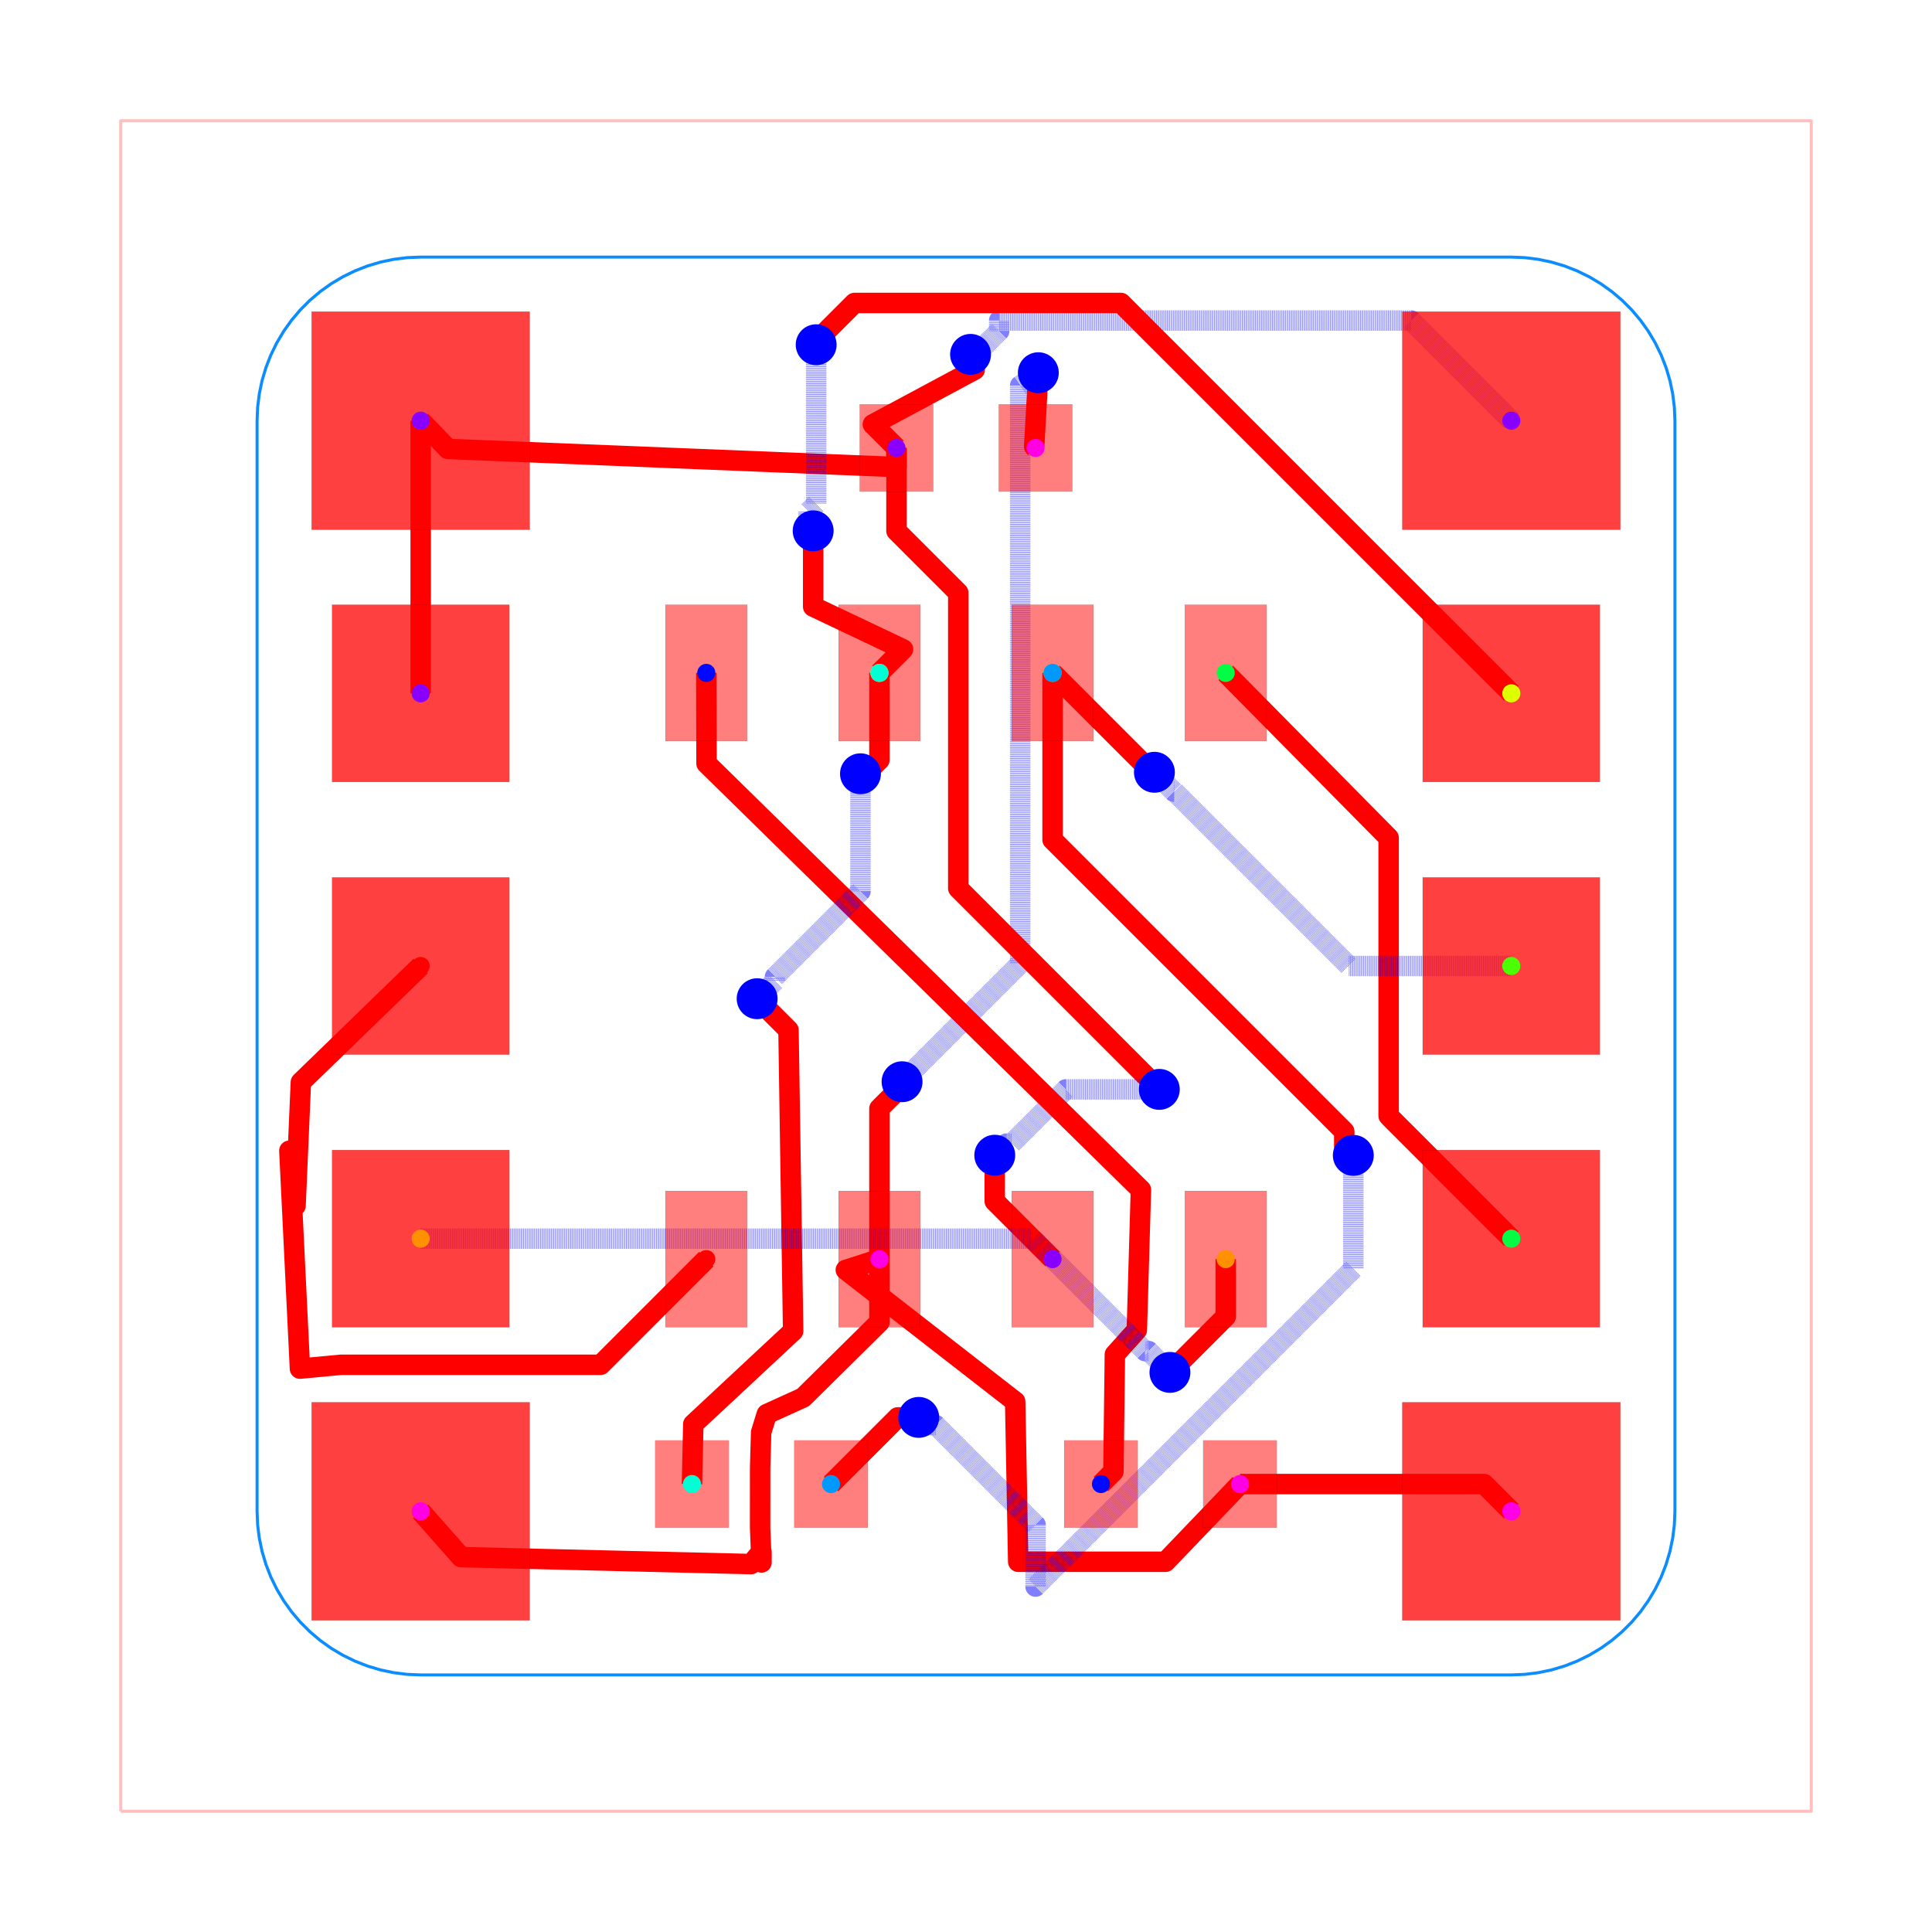
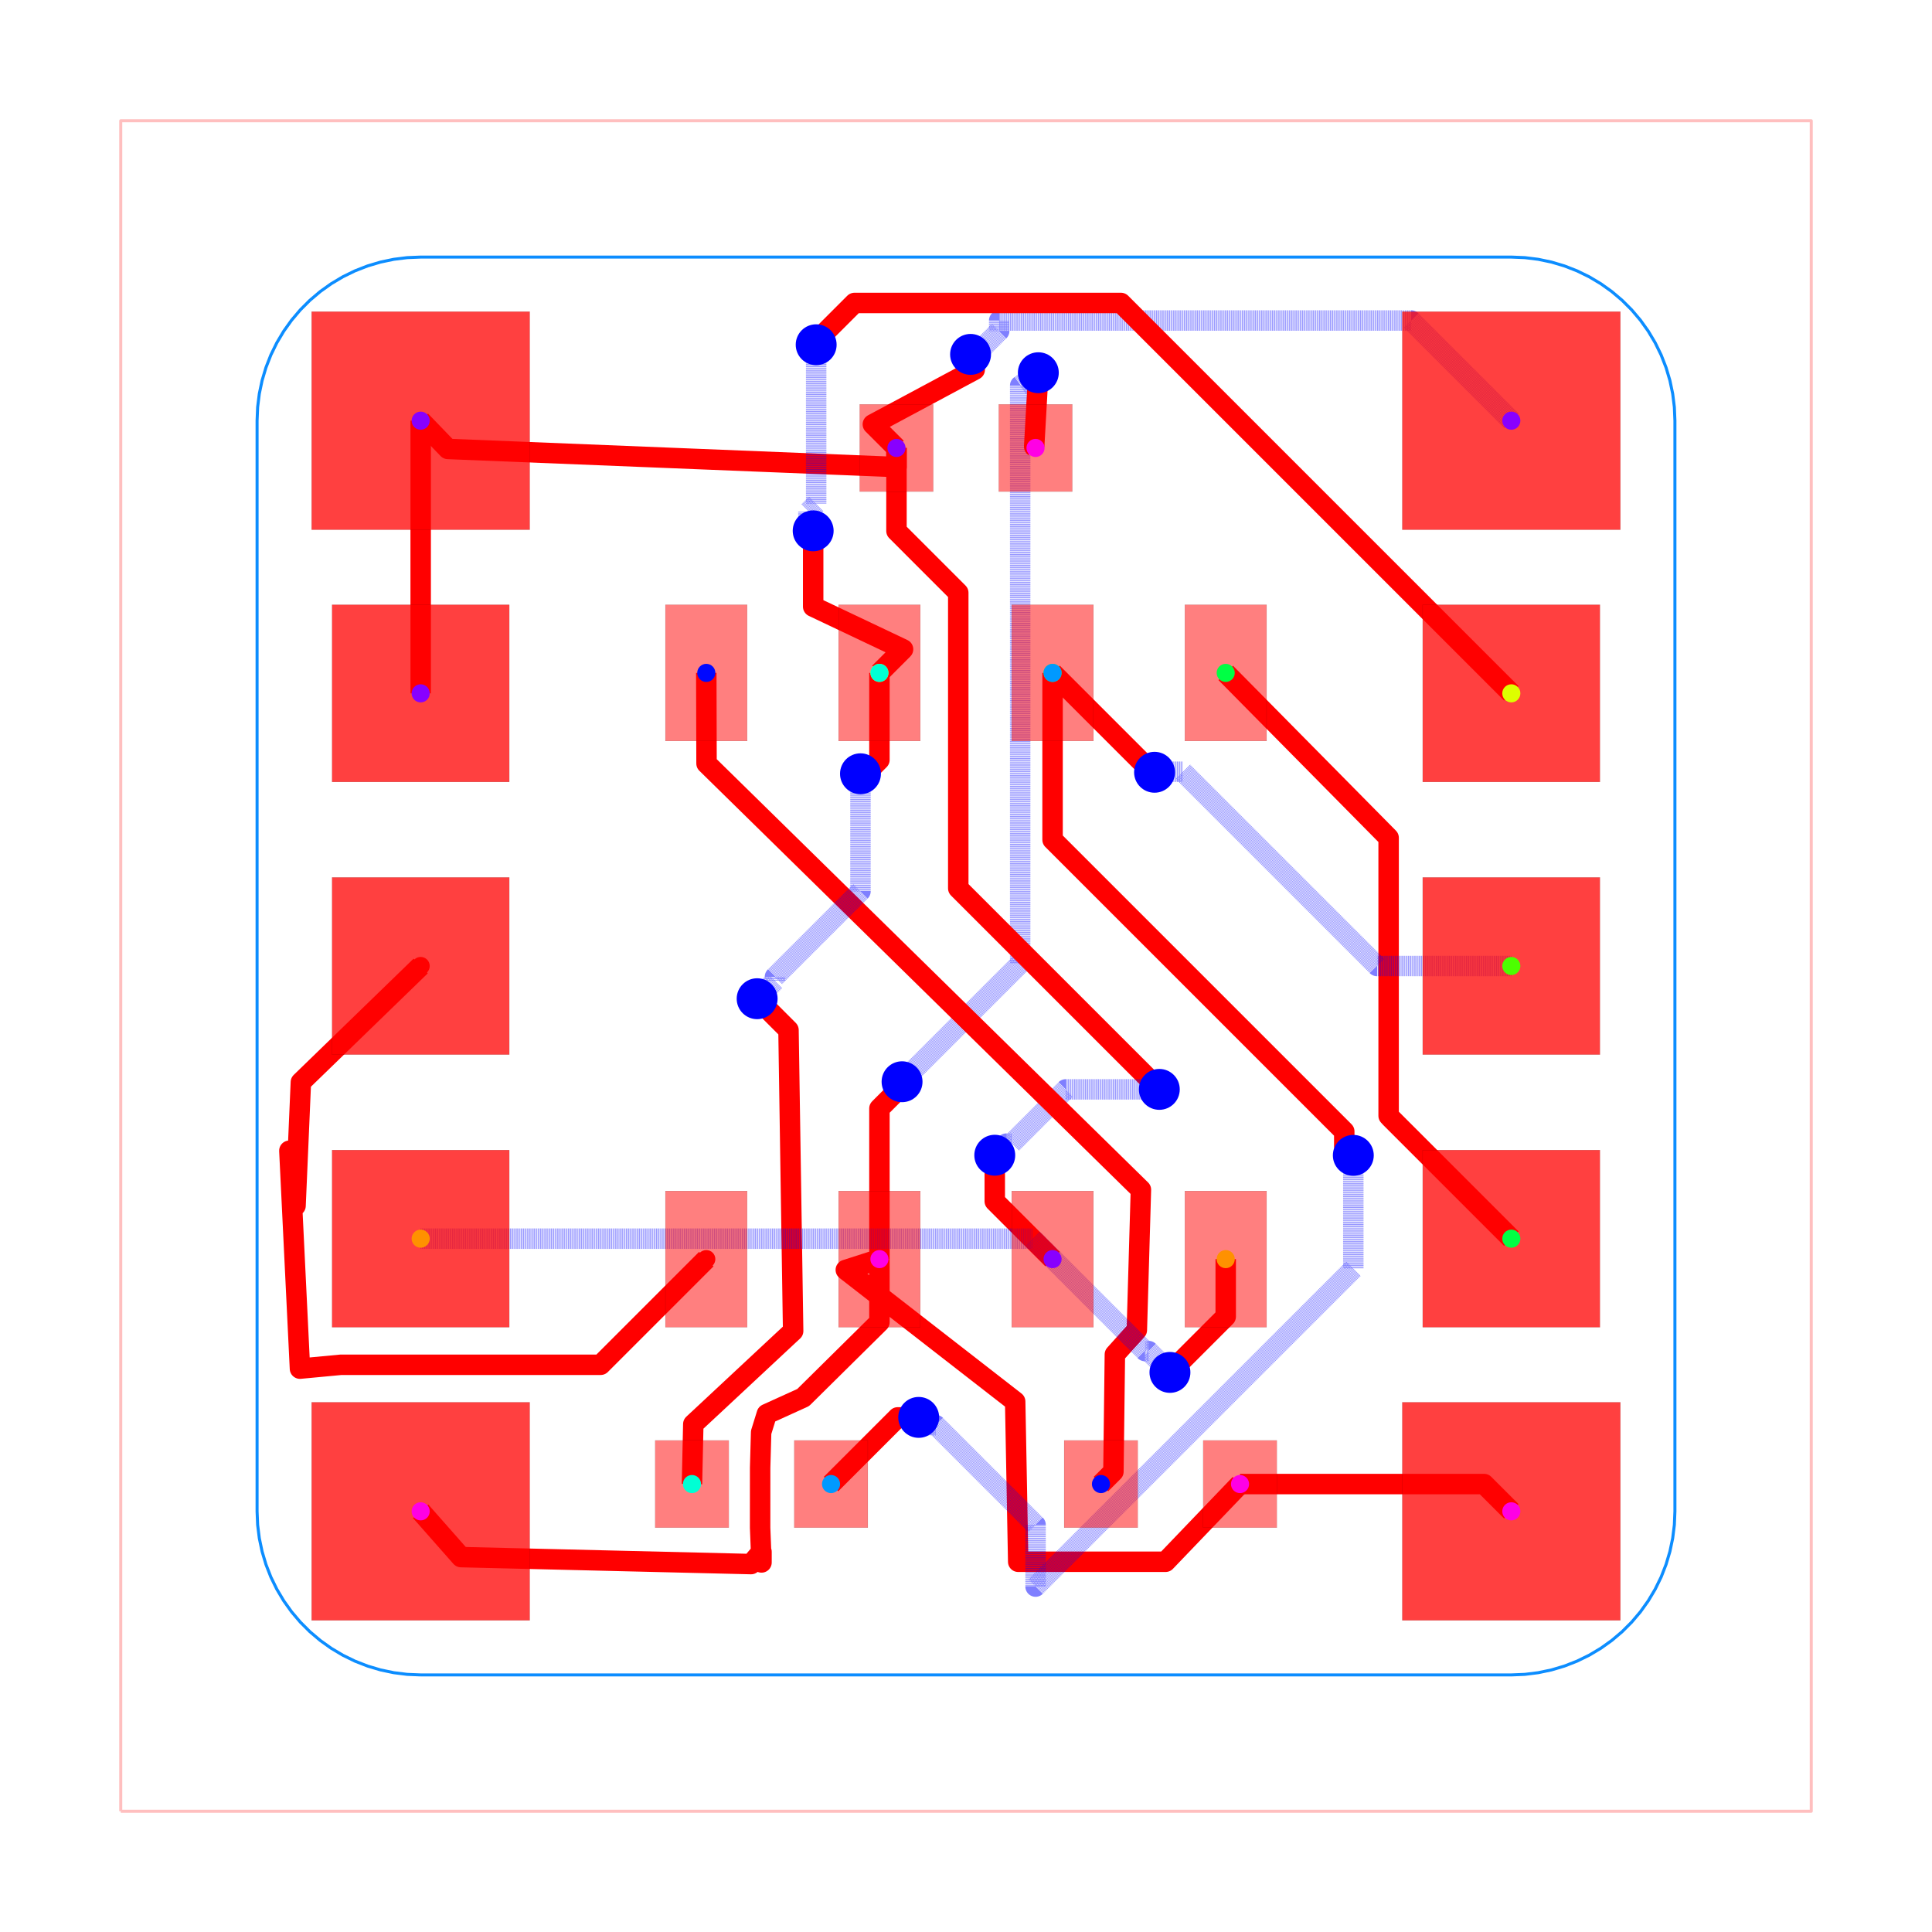
<svg xmlns="http://www.w3.org/2000/svg" width="640" height="640" viewBox="0 0 640 640">
  <rect width="100%" height="100%" fill="white" />
  <g>
    <polyline data-points="-6.199999999999999,-6.199999999999999 6.199999999999999,-6.199999999999999 6.199999999999999,6.199999999999999 -6.199999999999999,6.199999999999999 -6.199999999999999,-6.199999999999999" data-type="line" data-label="" points="40,600 600,600 600,40 40,40 40,600" fill="none" stroke="rgba(255,0,0,0.25)" stroke-linejoin="round" stroke-width="1px" />
  </g>
  <g>
    <polyline data-points="-3.999999999999999,-5.199999999999999 3.999999999999999,-5.199999999999999 4.099095214566798,-5.195901391608003 4.19751350833688,-5.183633564083266 4.294582584568958,-5.163280319127195 4.389639363045619,-5.134980690040761 4.4820345095835625,-5.098927991986068 4.571136871644487,-5.055368501447786 4.656337789746911,-5.004599773915033 4.737055255227601,-4.946968611275671 4.812737885950888,-4.882868692807757 4.882868692807757,-4.812737885950888 4.946968611275671,-4.737055255227601 5.004599773915033,-4.656337789746911 5.055368501447786,-4.571136871644487 5.098927991986068,-4.4820345095835625 5.134980690040761,-4.389639363045619 5.163280319127195,-4.294582584568958 5.183633564083266,-4.19751350833688 5.195901391608003,-4.099095214566798 5.199999999999999,-3.999999999999999 5.199999999999999,3.999999999999999 5.195901391608003,4.099095214566798 5.183633564083266,4.19751350833688 5.163280319127195,4.294582584568958 5.134980690040761,4.389639363045619 5.098927991986068,4.4820345095835625 5.055368501447786,4.571136871644487 5.004599773915033,4.656337789746911 4.946968611275671,4.737055255227601 4.882868692807757,4.812737885950888 4.812737885950888,4.882868692807757 4.737055255227601,4.946968611275671 4.656337789746911,5.004599773915033 4.571136871644487,5.055368501447786 4.4820345095835625,5.098927991986068 4.389639363045619,5.134980690040761 4.294582584568958,5.163280319127195 4.19751350833688,5.183633564083266 4.099095214566798,5.195901391608003 3.999999999999999,5.199999999999999 -3.999999999999999,5.199999999999999 -4.099095214566798,5.195901391608003 -4.19751350833688,5.183633564083266 -4.294582584568958,5.163280319127195 -4.389639363045619,5.134980690040761 -4.4820345095835625,5.098927991986068 -4.571136871644487,5.055368501447786 -4.656337789746911,5.004599773915033 -4.737055255227601,4.946968611275671 -4.812737885950888,4.882868692807757 -4.882868692807757,4.812737885950888 -4.946968611275671,4.737055255227601 -5.004599773915033,4.656337789746911 -5.055368501447786,4.571136871644487 -5.098927991986068,4.4820345095835625 -5.134980690040761,4.389639363045619 -5.163280319127196,4.294582584568958 -5.183633564083266,4.19751350833688 -5.195901391608003,4.099095214566798 -5.199999999999999,3.999999999999999 -5.199999999999999,-3.999999999999999 -5.195901391608003,-4.099095214566797 -5.183633564083266,-4.19751350833688 -5.163280319127196,-4.294582584568958 -5.134980690040761,-4.389639363045619 -5.098927991986068,-4.4820345095835625 -5.055368501447786,-4.571136871644487 -5.004599773915034,-4.656337789746911 -4.946968611275672,-4.737055255227601 -4.882868692807757,-4.812737885950888 -4.812737885950888,-4.882868692807757 -4.737055255227601,-4.946968611275671 -4.656337789746911,-5.004599773915033 -4.571136871644487,-5.055368501447786 -4.4820345095835625,-5.098927991986068 -4.389639363045619,-5.134980690040761 -4.294582584568958,-5.163280319127195 -4.197513508336881,-5.183633564083266 -4.099095214566798,-5.195901391608003 -3.999999999999999,-5.199999999999999 -3.999999999999999,-5.199999999999999" data-type="line" data-label="" points="139.355,554.839 500.645,554.839 505.12,554.654 509.565,554.1 513.949,553.18 518.242,551.902 522.414,550.274 526.438,548.307 530.286,546.014 533.932,543.411 537.349,540.517 540.517,537.349 543.411,533.932 546.014,530.286 548.307,526.438 550.274,522.414 551.902,518.242 553.18,513.949 554.1,509.565 554.654,505.12 554.839,500.645 554.839,139.355 554.654,134.88 554.1,130.435 553.18,126.051 551.902,121.758 550.274,117.586 548.307,113.562 546.014,109.714 543.411,106.068 540.517,102.651 537.349,99.483 533.932,96.589 530.286,93.986 526.438,91.693 522.414,89.726 518.242,88.098 513.949,86.82 509.565,85.9 505.12,85.346 500.645,85.161 139.355,85.161 134.88,85.346 130.435,85.9 126.051,86.82 121.758,88.098 117.586,89.726 113.562,91.693 109.714,93.986 106.068,96.589 102.651,99.483 99.483,102.651 96.589,106.068 93.986,109.714 91.693,113.562 89.726,117.586 88.098,121.758 86.82,126.051 85.9,130.435 85.346,134.88 85.161,139.355 85.161,500.645 85.346,505.12 85.9,509.565 86.82,513.949 88.098,518.242 89.726,522.414 91.693,526.438 93.986,530.286 96.589,533.932 99.483,537.349 102.651,540.517 106.068,543.411 109.714,546.014 113.562,548.307 117.586,550.274 121.758,551.902 126.051,553.18 130.435,554.1 134.88,554.654 139.355,554.839 139.355,554.839" fill="none" stroke="rgba(0, 136, 255, 0.95)" stroke-linejoin="round" stroke-width="1px" />
  </g>
  <g>
    <polyline data-points="2.01,-3.8 3.8,-3.8 4,-4" data-type="line" data-label="" points="410.774,491.613 491.613,491.613 500.645,500.645" fill="none" stroke="red" stroke-linejoin="round" stroke-width="6.774" />
  </g>
  <g>
    <polyline data-points="2.01,-3.8 1.4636644667741834,-4.369994222542292 0.3829871576466409,-4.369994222542292 0.36072126958690565,-3.1948070773112196 -0.8816085460261822,-2.22919071843729 -0.6350000000000001,-2.15" data-type="line" data-label="" points="410.774,491.613 386.101,517.355 337.296,517.355 336.291,464.282 280.185,420.673 291.323,417.097" fill="none" stroke="red" stroke-linejoin="round" stroke-width="6.774" />
  </g>
  <g>
    <polyline data-points="-0.6350000000000001,-2.15 -0.6350000000000001,-2.612380861522672 -1.1944491921517089,-3.165381271731969 -1.4610249384492493,-3.2864607055309345 -1.5027006061679047,-3.420749583349613 -1.51,-3.6799999999999997 -1.510166084700449,-4.120528119925643 -1.4999996234526822,-4.3750065817908315 -1.5,-4.296708350308045 -1.5765812220114186,-4.38697476184011 -3.7037827095315787,-4.335835822033881 -4,-4" data-type="line" data-label="" points="291.323,417.097 291.323,437.978 266.057,462.953 254.018,468.421 252.136,474.485 251.806,486.194 251.799,506.088 252.258,517.581 252.258,514.045 248.8,518.121 152.732,515.812 139.355,500.645" fill="none" stroke="red" stroke-linejoin="round" stroke-width="6.774" />
  </g>
  <g>
    <polyline data-points="-0.6350000000000001,-2.15 -0.6350000000000001,-1.0452444830886685 -0.5323416457479206,-0.9425861288365889 -0.5323416457479206,-0.9123416457479206 -0.469,-0.849" data-type="line" data-label="" points="291.323,417.097 291.323,367.205 295.959,362.568 295.959,361.203 298.819,358.342" fill="none" stroke="red" stroke-linejoin="round" stroke-width="6.774" />
  </g>
  <g>
    <polyline data-points="-0.469,-0.849 0.3974128561057554,0.01741285610575538 0.3974128561057554,4.222233938727543 0.3974128561057554,4.257412856105756 0.5305577740929718,4.351729776736306" data-type="line" data-label="" points="298.819,358.342 337.948,319.214 337.948,129.318 337.948,127.73 343.961,123.47" fill="none" stroke="rgba(0,0,255,0.5)" stroke-linejoin="round" stroke-width="6.774" stroke-dasharray="0.2 0.2" />
  </g>
  <g>
    <polyline data-points="0.5305577740929718,4.351729776736306 0.5,3.8099999999999996 0.51,3.8" data-type="line" data-label="" points="343.961,123.47 342.581,147.935 343.032,148.387" fill="none" stroke="red" stroke-linejoin="round" stroke-width="6.774" />
  </g>
  <g>
    <polyline data-points="-4,2 -4,4" data-type="line" data-label="" points="139.355,229.677 139.355,139.355" fill="none" stroke="red" stroke-linejoin="round" stroke-width="6.774" />
  </g>
  <g>
    <polyline data-points="-0.51,3.8 -0.5096863001783866,3.660000351456077 -3.8,3.7926280356855018 -4,4" data-type="line" data-label="" points="296.968,148.387 296.982,154.71 148.387,148.72 139.355,139.355" fill="none" stroke="red" stroke-linejoin="round" stroke-width="6.774" />
  </g>
  <g>
    <polyline data-points="4,4 3.2652742290440866,4.734725770955913 0.24343764468352388,4.734725770955913 0.24343764468352388,4.657437644683523 0.12187847064366475,4.535878470643664 0.03344222590702825,4.486270223263694" data-type="line" data-label="" points="500.645,139.355 467.464,106.174 330.994,106.174 330.994,109.664 325.504,115.154 321.51,117.394" fill="none" stroke="rgba(0,0,255,0.5)" stroke-linejoin="round" stroke-width="6.774" stroke-dasharray="0.2 0.2" />
  </g>
  <g>
    <polyline data-points="0.03344222590702825,4.486270223263694 0.064,4.374 -0.6832411613907041,3.973241161390704 -0.51,3.8" data-type="line" data-label="" points="321.51,117.394 322.89,122.465 289.144,140.563 296.968,148.387" fill="none" stroke="red" stroke-linejoin="round" stroke-width="6.774" />
  </g>
  <g>
    <polyline data-points="-0.51,3.8 -0.51,3.1910854356948817 -0.05674761925010141,2.737833054944983 -0.05674761925010141,0.5697476192501011 1.4144126141918638,-0.901412614191864 1.418,-0.905" data-type="line" data-label="" points="296.968,148.387 296.968,175.886 317.437,196.356 317.437,294.269 383.877,360.709 384.039,360.871" fill="none" stroke="red" stroke-linejoin="round" stroke-width="6.774" />
  </g>
  <g>
    <polyline data-points="1.418,-0.905 0.7321077006599016,-0.905 0.33416998620025795,-1.3029377144596437 0.2960622855403562,-1.3029377144596437 0.211,-1.388" data-type="line" data-label="" points="384.039,360.871 353.063,360.871 335.092,378.842 333.371,378.842 329.529,382.684" fill="none" stroke="rgba(0,0,255,0.5)" stroke-linejoin="round" stroke-width="6.774" stroke-dasharray="0.2 0.2" />
  </g>
  <g>
    <polyline data-points="0.211,-1.388 0.211,-1.726 0.635,-2.15" data-type="line" data-label="" points="329.529,382.684 329.529,397.948 348.677,417.097" fill="none" stroke="red" stroke-linejoin="round" stroke-width="6.774" />
  </g>
  <g>
    <polyline data-points="-1.9049999999999998,2.15 -1.9032052264656032,1.4853819206554353 1.2830209856451105,-1.6412508839520192 1.253162044417807,-2.6702729747009752 1.0920274406884796,-2.849219439563958 1.0813587348342033,-3.7086412651657965 0.99,-3.8" data-type="line" data-label="" points="233.968,222.903 234.049,252.918 377.943,394.121 376.594,440.593 369.317,448.674 368.836,487.487 364.71,491.613" fill="none" stroke="red" stroke-linejoin="round" stroke-width="6.774" />
  </g>
  <g>
    <polyline data-points="1.9050000000000002,2.15 3.1000035977353413,0.940263676040646 3.1000035977353413,-1.0986231681841523 3.114736323959354,-1.1147363239593542 4,-2" data-type="line" data-label="" points="406.032,222.903 460,277.536 460,369.615 460.666,370.343 500.645,410.323" fill="none" stroke="red" stroke-linejoin="round" stroke-width="6.774" />
  </g>
  <g>
-     <polyline data-points="4,0 2.808501757740766,0 1.5297615119023802,1.2787402458383859 1.524259754161614,1.2787402458383859 1.382,1.421" data-type="line" data-label="" points="500.645,320 446.836,320 389.086,262.25 388.838,262.25 382.413,255.826" fill="none" stroke="rgba(0,0,255,0.5)" stroke-linejoin="round" stroke-width="6.774" stroke-dasharray="0.2 0.2" />
-   </g>
-   <g>
-     <polyline data-points="1.382,1.421 1.3639999999999999,1.421 0.6350000000000001,2.15" data-type="line" data-label="" points="382.413,255.826 381.6,255.826 348.677,222.903" fill="none" stroke="red" stroke-linejoin="round" stroke-width="6.774" />
+     <polyline data-points="4,0 3.01515705590328,0 1.5903048541559073,1.4248522017473728 1.3868522017473728,1.4248522017473728 1.383,1.421" data-type="line" data-label="" points="500.645,320 456.168,320 391.82,255.652 382.632,255.652 382.458,255.826" fill="none" stroke="rgba(0,0,255,0.5)" stroke-linejoin="round" stroke-width="6.774" stroke-dasharray="0.2 0.2" />
+   </g>
+   <g>
+     <polyline data-points="1.383,1.421 1.3639999999999999,1.421 0.6350000000000001,2.15" data-type="line" data-label="" points="382.458,255.826 381.6,255.826 348.677,222.903" fill="none" stroke="red" stroke-linejoin="round" stroke-width="6.774" />
  </g>
  <g>
    <polyline data-points="0.6350000000000001,2.15 0.6350000000000001,0.9260074862317178 2.7746209667858395,-1.2136134805541214 2.7746209667858395,-1.3226209667858393 2.841,-1.389" data-type="line" data-label="" points="348.677,222.903 348.677,278.18 445.305,374.808 445.305,379.731 448.303,382.729" fill="none" stroke="red" stroke-linejoin="round" stroke-width="6.774" />
  </g>
  <g>
    <polyline data-points="2.841,-1.389 2.841,-2.221380486170873 0.5103308899689414,-4.552049596201932 0.5103308899689414,-4.099365859786571 -0.22149176467885934,-3.367543205138771 -0.29045679486122955,-3.367543205138771 -0.347,-3.3110000000000004" data-type="line" data-label="" points="448.303,382.729 448.303,420.32 343.047,525.576 343.047,505.133 309.997,472.083 306.883,472.083 304.329,469.529" fill="none" stroke="rgba(0,0,255,0.5)" stroke-linejoin="round" stroke-width="6.774" stroke-dasharray="0.2 0.2" />
  </g>
  <g>
    <polyline data-points="-0.347,-3.3110000000000004 -0.5010000000000006,-3.3110000000000004 -0.99,-3.8" data-type="line" data-label="" points="304.329,469.529 297.374,469.529 275.29,491.613" fill="none" stroke="red" stroke-linejoin="round" stroke-width="6.774" />
  </g>
  <g>
    <polyline data-points="4,2 1.1365414350538163,4.863458564946184 -0.8136468302698399,4.863458564946184 -0.8178241597021056,4.863458564946184 -1.1116413623241446,4.569641362324145 -1.099,4.557" data-type="line" data-label="" points="500.645,229.677 371.328,100.36 283.255,100.36 283.066,100.36 269.797,113.629 270.368,114.2" fill="none" stroke="red" stroke-linejoin="round" stroke-width="6.774" />
  </g>
  <g>
    <polyline data-points="-1.099,4.557 -1.099,3.389395999643786 -1.1561177263395268,3.332278273304259 -1.1561177263395268,3.227117726339527 -1.121,3.192" data-type="line" data-label="" points="270.368,114.2 270.368,166.931 267.788,169.51 267.788,174.259 269.374,175.845" fill="none" stroke="rgba(0,0,255,0.5)" stroke-linejoin="round" stroke-width="6.774" stroke-dasharray="0.2 0.2" />
  </g>
  <g>
    <polyline data-points="-1.121,3.192 -1.121,2.636 -0.46175883860929573,2.3232411613907042 -0.6349999999999999,2.15" data-type="line" data-label="" points="269.374,175.845 269.374,200.955 299.146,215.079 291.323,222.903" fill="none" stroke="red" stroke-linejoin="round" stroke-width="6.774" />
  </g>
  <g>
    <polyline data-points="-0.6349999999999999,2.15 -0.6349999999999999,1.5120458755581971 -0.7141583451009914,1.4328875304572057 -0.7511124695427942,1.4328875304572057 -0.774,1.41" data-type="line" data-label="" points="291.323,222.903 291.323,251.714 287.748,255.289 286.079,255.289 285.045,256.323" fill="none" stroke="red" stroke-linejoin="round" stroke-width="6.774" />
  </g>
  <g>
    <polyline data-points="-0.774,1.41 -0.774,0.5481383979445046 -1.4013040561797796,-0.079165658235275 -1.4013040561797796,-0.10930405617977956 -1.532,-0.24" data-type="line" data-label="" points="285.045,256.323 285.045,295.245 256.715,323.575 256.715,324.936 250.813,330.839" fill="none" stroke="rgba(0,0,255,0.5)" stroke-linejoin="round" stroke-width="6.774" stroke-dasharray="0.2 0.2" />
  </g>
  <g>
    <polyline data-points="-1.532,-0.24 -1.3019900924883456,-0.4700099075116544 -1.2679066788231756,-2.6774499027940775 -2.0002994672853465,-3.360571486601955 -2.01,-3.8" data-type="line" data-label="" points="250.813,330.839 261.2,341.226 262.74,440.917 229.664,471.768 229.226,491.613" fill="none" stroke="red" stroke-linejoin="round" stroke-width="6.774" />
  </g>
  <g>
    <polyline data-points="-4,-2 0.48866564469978524,-2 1.313227835504927,-2.8245621908051417 1.3395621908051418,-2.8245621908051417 1.496,-2.981" data-type="line" data-label="" points="139.355,410.323 342.069,410.323 379.307,447.561 380.496,447.561 387.561,454.626" fill="none" stroke="rgba(0,0,255,0.5)" stroke-linejoin="round" stroke-width="6.774" stroke-dasharray="0.2 0.2" />
  </g>
  <g>
    <polyline data-points="1.496,-2.981 1.905,-2.572 1.905,-2.15" data-type="line" data-label="" points="387.561,454.626 406.032,436.155 406.032,417.097" fill="none" stroke="red" stroke-linejoin="round" stroke-width="6.774" />
  </g>
  <g>
-     <polyline data-points="-1.9050000000000002,-2.15 -2.68,-2.925 -4.583819301046871,-2.925 -4.885475203358353,-2.9534157649034207 -4.963153955563013,-1.3550373175339254 -4.917885387493282,-1.7588271219334177 -4.878733568696162,-0.8523944938073014 -4,0" data-type="line" data-label="" points="233.968,417.097 198.968,452.097 112.989,452.097 99.366,453.38 95.858,381.195 97.902,399.431 99.67,358.495 139.355,320" fill="none" stroke="red" stroke-linejoin="round" stroke-width="6.774" />
+     <polyline data-points="-1.9050000000000002,-2.15 -2.68,-2.925 -4.583819301046871,-2.925 -4.885475203358353,-2.9534157649034207 -4.963153955563013,-1.3550373175339254 -4.917885387493282,-1.7588271219334177 -4.878733568696162,-0.8523944938073013 -4,0" data-type="line" data-label="" points="233.968,417.097 198.968,452.097 112.989,452.097 99.366,453.38 95.858,381.195 97.902,399.431 99.67,358.495 139.355,320" fill="none" stroke="red" stroke-linejoin="round" stroke-width="6.774" />
  </g>
  <g>
    <rect data-type="rect" data-label="top source_trace_0" data-x="-1.9050000000000002" data-y="-2.15" x="220.419" y="394.516" width="27.097" height="45.161" fill="rgba(255,0,0,0.5)" stroke="black" stroke-width="0.022" />
  </g>
  <g>
    <rect data-type="rect" data-label="top source_net_1" data-x="-0.6350000000000001" data-y="-2.15" x="277.774" y="394.516" width="27.097" height="45.161" fill="rgba(255,0,0,0.5)" stroke="black" stroke-width="0.022" />
  </g>
  <g>
    <rect data-type="rect" data-label="top source_net_0" data-x="0.6349999999999999" data-y="-2.15" x="335.129" y="394.516" width="27.097" height="45.161" fill="rgba(255,0,0,0.5)" stroke="black" stroke-width="0.022" />
  </g>
  <g>
    <rect data-type="rect" data-label="top source_trace_1" data-x="1.9049999999999998" data-y="-2.15" x="392.484" y="394.516" width="27.097" height="45.161" fill="rgba(255,0,0,0.5)" stroke="black" stroke-width="0.022" />
  </g>
  <g>
    <rect data-type="rect" data-label="top source_trace_4" data-x="1.9050000000000002" data-y="2.15" x="392.484" y="200.323" width="27.097" height="45.161" fill="rgba(255,0,0,0.5)" stroke="black" stroke-width="0.022" />
  </g>
  <g>
    <rect data-type="rect" data-label="top source_trace_6, source_trace_3" data-x="0.6350000000000001" data-y="2.15" x="335.129" y="200.323" width="27.097" height="45.161" fill="rgba(255,0,0,0.5)" stroke="black" stroke-width="0.022" />
  </g>
  <g>
    <rect data-type="rect" data-label="top source_trace_5, source_trace_2" data-x="-0.6349999999999999" data-y="2.15" x="277.774" y="200.323" width="27.097" height="45.161" fill="rgba(255,0,0,0.5)" stroke="black" stroke-width="0.022" />
  </g>
  <g>
    <rect data-type="rect" data-label="top source_trace_12" data-x="-1.9049999999999998" data-y="2.15" x="220.419" y="200.323" width="27.097" height="45.161" fill="rgba(255,0,0,0.5)" stroke="black" stroke-width="0.022" />
  </g>
  <g>
    <rect data-type="rect" data-label="top source_net_0" data-x="-0.51" data-y="3.8" x="284.774" y="133.935" width="24.387" height="28.903" fill="rgba(255,0,0,0.5)" stroke="black" stroke-width="0.022" />
  </g>
  <g>
    <rect data-type="rect" data-label="top source_net_1" data-x="0.51" data-y="3.8" x="330.839" y="133.935" width="24.387" height="28.903" fill="rgba(255,0,0,0.5)" stroke="black" stroke-width="0.022" />
  </g>
  <g>
    <rect data-type="rect" data-label="top source_trace_12" data-x="0.99" data-y="-3.8" x="352.516" y="477.161" width="24.387" height="28.903" fill="rgba(255,0,0,0.5)" stroke="black" stroke-width="0.022" />
  </g>
  <g>
    <rect data-type="rect" data-label="top source_net_1" data-x="2.01" data-y="-3.8" x="398.581" y="477.161" width="24.387" height="28.903" fill="rgba(255,0,0,0.5)" stroke="black" stroke-width="0.022" />
  </g>
  <g>
    <rect data-type="rect" data-label="top source_trace_5, source_trace_2" data-x="-2.01" data-y="-3.8" x="217.032" y="477.161" width="24.387" height="28.903" fill="rgba(255,0,0,0.5)" stroke="black" stroke-width="0.022" />
  </g>
  <g>
    <rect data-type="rect" data-label="top source_trace_6, source_trace_3" data-x="-0.99" data-y="-3.8" x="263.097" y="477.161" width="24.387" height="28.903" fill="rgba(255,0,0,0.5)" stroke="black" stroke-width="0.022" />
  </g>
  <g>
    <rect data-type="rect" data-label="top source_net_1 inner1 source_net_1 inner2 source_net_1 bottom source_net_1" data-x="-4" data-y="-4" x="103.226" y="464.516" width="72.258" height="72.258" fill="rgba(255,0,0,0.75)" stroke="black" stroke-width="0.022" />
  </g>
  <g>
    <rect data-type="rect" data-label="top source_net_0 inner1 source_net_0 inner2 source_net_0 bottom source_net_0" data-x="-4" data-y="4" x="103.226" y="103.226" width="72.258" height="72.258" fill="rgba(255,0,0,0.75)" stroke="black" stroke-width="0.022" />
  </g>
  <g>
    <rect data-type="rect" data-label="top source_net_0 inner1 source_net_0 inner2 source_net_0 bottom source_net_0" data-x="4" data-y="4" x="464.516" y="103.226" width="72.258" height="72.258" fill="rgba(255,0,0,0.75)" stroke="black" stroke-width="0.022" />
  </g>
  <g>
    <rect data-type="rect" data-label="top source_net_1 inner1 source_net_1 inner2 source_net_1 bottom source_net_1" data-x="4" data-y="-4" x="464.516" y="464.516" width="72.258" height="72.258" fill="rgba(255,0,0,0.75)" stroke="black" stroke-width="0.022" />
  </g>
  <g>
    <rect data-type="rect" data-label="top source_net_0 inner1 source_net_0 inner2 source_net_0 bottom source_net_0" data-x="-4" data-y="2" x="110" y="200.323" width="58.71" height="58.71" fill="rgba(255,0,0,0.75)" stroke="black" stroke-width="0.022" />
  </g>
  <g>
    <rect data-type="rect" data-label="top source_trace_0 inner1 source_trace_0 inner2 source_trace_0 bottom source_trace_0" data-x="-4" data-y="0" x="110" y="290.645" width="58.71" height="58.71" fill="rgba(255,0,0,0.75)" stroke="black" stroke-width="0.022" />
  </g>
  <g>
    <rect data-type="rect" data-label="top source_trace_1 inner1 source_trace_1 inner2 source_trace_1 bottom source_trace_1" data-x="-4" data-y="-2" x="110" y="380.968" width="58.71" height="58.71" fill="rgba(255,0,0,0.75)" stroke="black" stroke-width="0.022" />
  </g>
  <g>
    <rect data-type="rect" data-label="top source_trace_5, source_trace_2 inner1 source_trace_5, source_trace_2 inner2 source_trace_5, source_trace_2 bottom source_trace_5, source_trace_2" data-x="4" data-y="2" x="471.29" y="200.323" width="58.71" height="58.71" fill="rgba(255,0,0,0.75)" stroke="black" stroke-width="0.022" />
  </g>
  <g>
    <rect data-type="rect" data-label="top source_trace_6, source_trace_3 inner1 source_trace_6, source_trace_3 inner2 source_trace_6, source_trace_3 bottom source_trace_6, source_trace_3" data-x="4" data-y="0" x="471.29" y="290.645" width="58.71" height="58.71" fill="rgba(255,0,0,0.75)" stroke="black" stroke-width="0.022" />
  </g>
  <g>
    <rect data-type="rect" data-label="top source_trace_4 inner1 source_trace_4 inner2 source_trace_4 bottom source_trace_4" data-x="4" data-y="-2" x="471.29" y="380.968" width="58.71" height="58.71" fill="rgba(255,0,0,0.75)" stroke="black" stroke-width="0.022" />
  </g>
  <circle data-type="circle" data-label="" data-x="-0.469" data-y="-0.849" cx="298.819" cy="358.342" r="6.774" fill="blue" stroke="none" stroke-width="0.022" />
  <circle data-type="circle" data-label="" data-x="0.5305577740929718" data-y="4.351729776736306" cx="343.961" cy="123.47" r="6.774" fill="blue" stroke="none" stroke-width="0.022" />
  <circle data-type="circle" data-label="" data-x="0.03344222590702825" data-y="4.486270223263694" cx="321.51" cy="117.394" r="6.774" fill="blue" stroke="none" stroke-width="0.022" />
  <circle data-type="circle" data-label="" data-x="1.418" data-y="-0.905" cx="384.039" cy="360.871" r="6.774" fill="blue" stroke="none" stroke-width="0.022" />
  <circle data-type="circle" data-label="" data-x="0.211" data-y="-1.388" cx="329.529" cy="382.684" r="6.774" fill="blue" stroke="none" stroke-width="0.022" />
-   <circle data-type="circle" data-label="" data-x="1.382" data-y="1.421" cx="382.413" cy="255.826" r="6.774" fill="blue" stroke="none" stroke-width="0.022" />
+   <circle data-type="circle" data-label="" data-x="1.383" data-y="1.421" cx="382.458" cy="255.826" r="6.774" fill="blue" stroke="none" stroke-width="0.022" />
  <circle data-type="circle" data-label="" data-x="2.841" data-y="-1.389" cx="448.303" cy="382.729" r="6.774" fill="blue" stroke="none" stroke-width="0.022" />
  <circle data-type="circle" data-label="" data-x="-0.347" data-y="-3.3110000000000004" cx="304.329" cy="469.529" r="6.774" fill="blue" stroke="none" stroke-width="0.022" />
  <circle data-type="circle" data-label="" data-x="-1.099" data-y="4.557" cx="270.368" cy="114.2" r="6.774" fill="blue" stroke="none" stroke-width="0.022" />
  <circle data-type="circle" data-label="" data-x="-1.121" data-y="3.192" cx="269.374" cy="175.845" r="6.774" fill="blue" stroke="none" stroke-width="0.022" />
  <circle data-type="circle" data-label="" data-x="-0.774" data-y="1.41" cx="285.045" cy="256.323" r="6.774" fill="blue" stroke="none" stroke-width="0.022" />
  <circle data-type="circle" data-label="" data-x="-1.532" data-y="-0.24" cx="250.813" cy="330.839" r="6.774" fill="blue" stroke="none" stroke-width="0.022" />
  <circle data-type="circle" data-label="" data-x="1.496" data-y="-2.981" cx="387.561" cy="454.626" r="6.774" fill="blue" stroke="none" stroke-width="0.022" />
  <g>
    <circle data-type="point" data-label="source_trace_0 source_trace_0 top" data-x="-4" data-y="0" cx="139.355" cy="320" r="3" fill="hsl(0, 100%, 50%)" />
  </g>
  <g>
    <circle data-type="point" data-label="source_trace_0 source_trace_0 top" data-x="-1.9050000000000002" data-y="-2.15" cx="233.968" cy="417.097" r="3" fill="hsl(0, 100%, 50%)" />
  </g>
  <g>
    <circle data-type="point" data-label="source_trace_1 source_trace_1 top" data-x="-4" data-y="-2" cx="139.355" cy="410.323" r="3" fill="hsl(34, 100%, 50%)" />
  </g>
  <g>
    <circle data-type="point" data-label="source_trace_1 source_trace_1 top" data-x="1.9049999999999998" data-y="-2.15" cx="406.032" cy="417.097" r="3" fill="hsl(34, 100%, 50%)" />
  </g>
  <g>
    <circle data-type="point" data-label="source_trace_2 source_trace_2 top" data-x="4" data-y="2" cx="500.645" cy="229.677" r="3" fill="hsl(68, 100%, 50%)" />
  </g>
  <g>
    <circle data-type="point" data-label="source_trace_2 source_trace_2 top" data-x="-0.6349999999999999" data-y="2.15" cx="291.323" cy="222.903" r="3" fill="hsl(68, 100%, 50%)" />
  </g>
  <g>
    <circle data-type="point" data-label="source_trace_3 source_trace_3 top" data-x="4" data-y="0" cx="500.645" cy="320" r="3" fill="hsl(102, 100%, 50%)" />
  </g>
  <g>
    <circle data-type="point" data-label="source_trace_3 source_trace_3 top" data-x="0.6350000000000001" data-y="2.15" cx="348.677" cy="222.903" r="3" fill="hsl(102, 100%, 50%)" />
  </g>
  <g>
    <circle data-type="point" data-label="source_trace_4 source_trace_4 top" data-x="4" data-y="-2" cx="500.645" cy="410.323" r="3" fill="hsl(136, 100%, 50%)" />
  </g>
  <g>
    <circle data-type="point" data-label="source_trace_4 source_trace_4 top" data-x="1.9050000000000002" data-y="2.15" cx="406.032" cy="222.903" r="3" fill="hsl(136, 100%, 50%)" />
  </g>
  <g>
    <circle data-type="point" data-label="source_trace_5 source_trace_5 top" data-x="-2.01" data-y="-3.8" cx="229.226" cy="491.613" r="3" fill="hsl(170, 100%, 50%)" />
  </g>
  <g>
    <circle data-type="point" data-label="source_trace_5 source_trace_5 top" data-x="-0.6349999999999999" data-y="2.15" cx="291.323" cy="222.903" r="3" fill="hsl(170, 100%, 50%)" />
  </g>
  <g>
    <circle data-type="point" data-label="source_trace_6 source_trace_6 top" data-x="-0.99" data-y="-3.8" cx="275.29" cy="491.613" r="3" fill="hsl(204, 100%, 50%)" />
  </g>
  <g>
    <circle data-type="point" data-label="source_trace_6 source_trace_6 top" data-x="0.6350000000000001" data-y="2.15" cx="348.677" cy="222.903" r="3" fill="hsl(204, 100%, 50%)" />
  </g>
  <g>
    <circle data-type="point" data-label="source_trace_12 source_trace_12 top" data-x="0.99" data-y="-3.8" cx="364.71" cy="491.613" r="3" fill="hsl(238, 100%, 50%)" />
  </g>
  <g>
    <circle data-type="point" data-label="source_trace_12 source_trace_12 top" data-x="-1.9049999999999998" data-y="2.15" cx="233.968" cy="222.903" r="3" fill="hsl(238, 100%, 50%)" />
  </g>
  <g>
    <circle data-type="point" data-label="source_net_0 source_net_0 top" data-x="-4" data-y="2" cx="139.355" cy="229.677" r="3" fill="hsl(272, 100%, 50%)" />
  </g>
  <g>
    <circle data-type="point" data-label="source_net_0 source_net_0 top" data-x="0.6349999999999999" data-y="-2.15" cx="348.677" cy="417.097" r="3" fill="hsl(272, 100%, 50%)" />
  </g>
  <g>
    <circle data-type="point" data-label="source_net_0 source_net_0 top" data-x="-0.51" data-y="3.8" cx="296.968" cy="148.387" r="3" fill="hsl(272, 100%, 50%)" />
  </g>
  <g>
    <circle data-type="point" data-label="source_net_0 source_net_0 top" data-x="-4" data-y="4" cx="139.355" cy="139.355" r="3" fill="hsl(272, 100%, 50%)" />
  </g>
  <g>
    <circle data-type="point" data-label="source_net_0 source_net_0 top" data-x="4" data-y="4" cx="500.645" cy="139.355" r="3" fill="hsl(272, 100%, 50%)" />
  </g>
  <g>
    <circle data-type="point" data-label="source_net_1 source_net_1 top" data-x="0.51" data-y="3.8" cx="343.032" cy="148.387" r="3" fill="hsl(306, 100%, 50%)" />
  </g>
  <g>
    <circle data-type="point" data-label="source_net_1 source_net_1 top" data-x="-0.6350000000000001" data-y="-2.15" cx="291.323" cy="417.097" r="3" fill="hsl(306, 100%, 50%)" />
  </g>
  <g>
    <circle data-type="point" data-label="source_net_1 source_net_1 top" data-x="2.01" data-y="-3.8" cx="410.774" cy="491.613" r="3" fill="hsl(306, 100%, 50%)" />
  </g>
  <g>
    <circle data-type="point" data-label="source_net_1 source_net_1 top" data-x="-4" data-y="-4" cx="139.355" cy="500.645" r="3" fill="hsl(306, 100%, 50%)" />
  </g>
  <g>
    <circle data-type="point" data-label="source_net_1 source_net_1 top" data-x="4" data-y="-4" cx="500.645" cy="500.645" r="3" fill="hsl(306, 100%, 50%)" />
  </g>
  <g id="crosshair" style="display: none">
    <line id="crosshair-h" y1="0" y2="640" stroke="#666" stroke-width="0.5" />
    <line id="crosshair-v" x1="0" x2="640" stroke="#666" stroke-width="0.5" />
    <text id="coordinates" font-family="monospace" font-size="12" fill="#666" />
  </g>
</svg>
